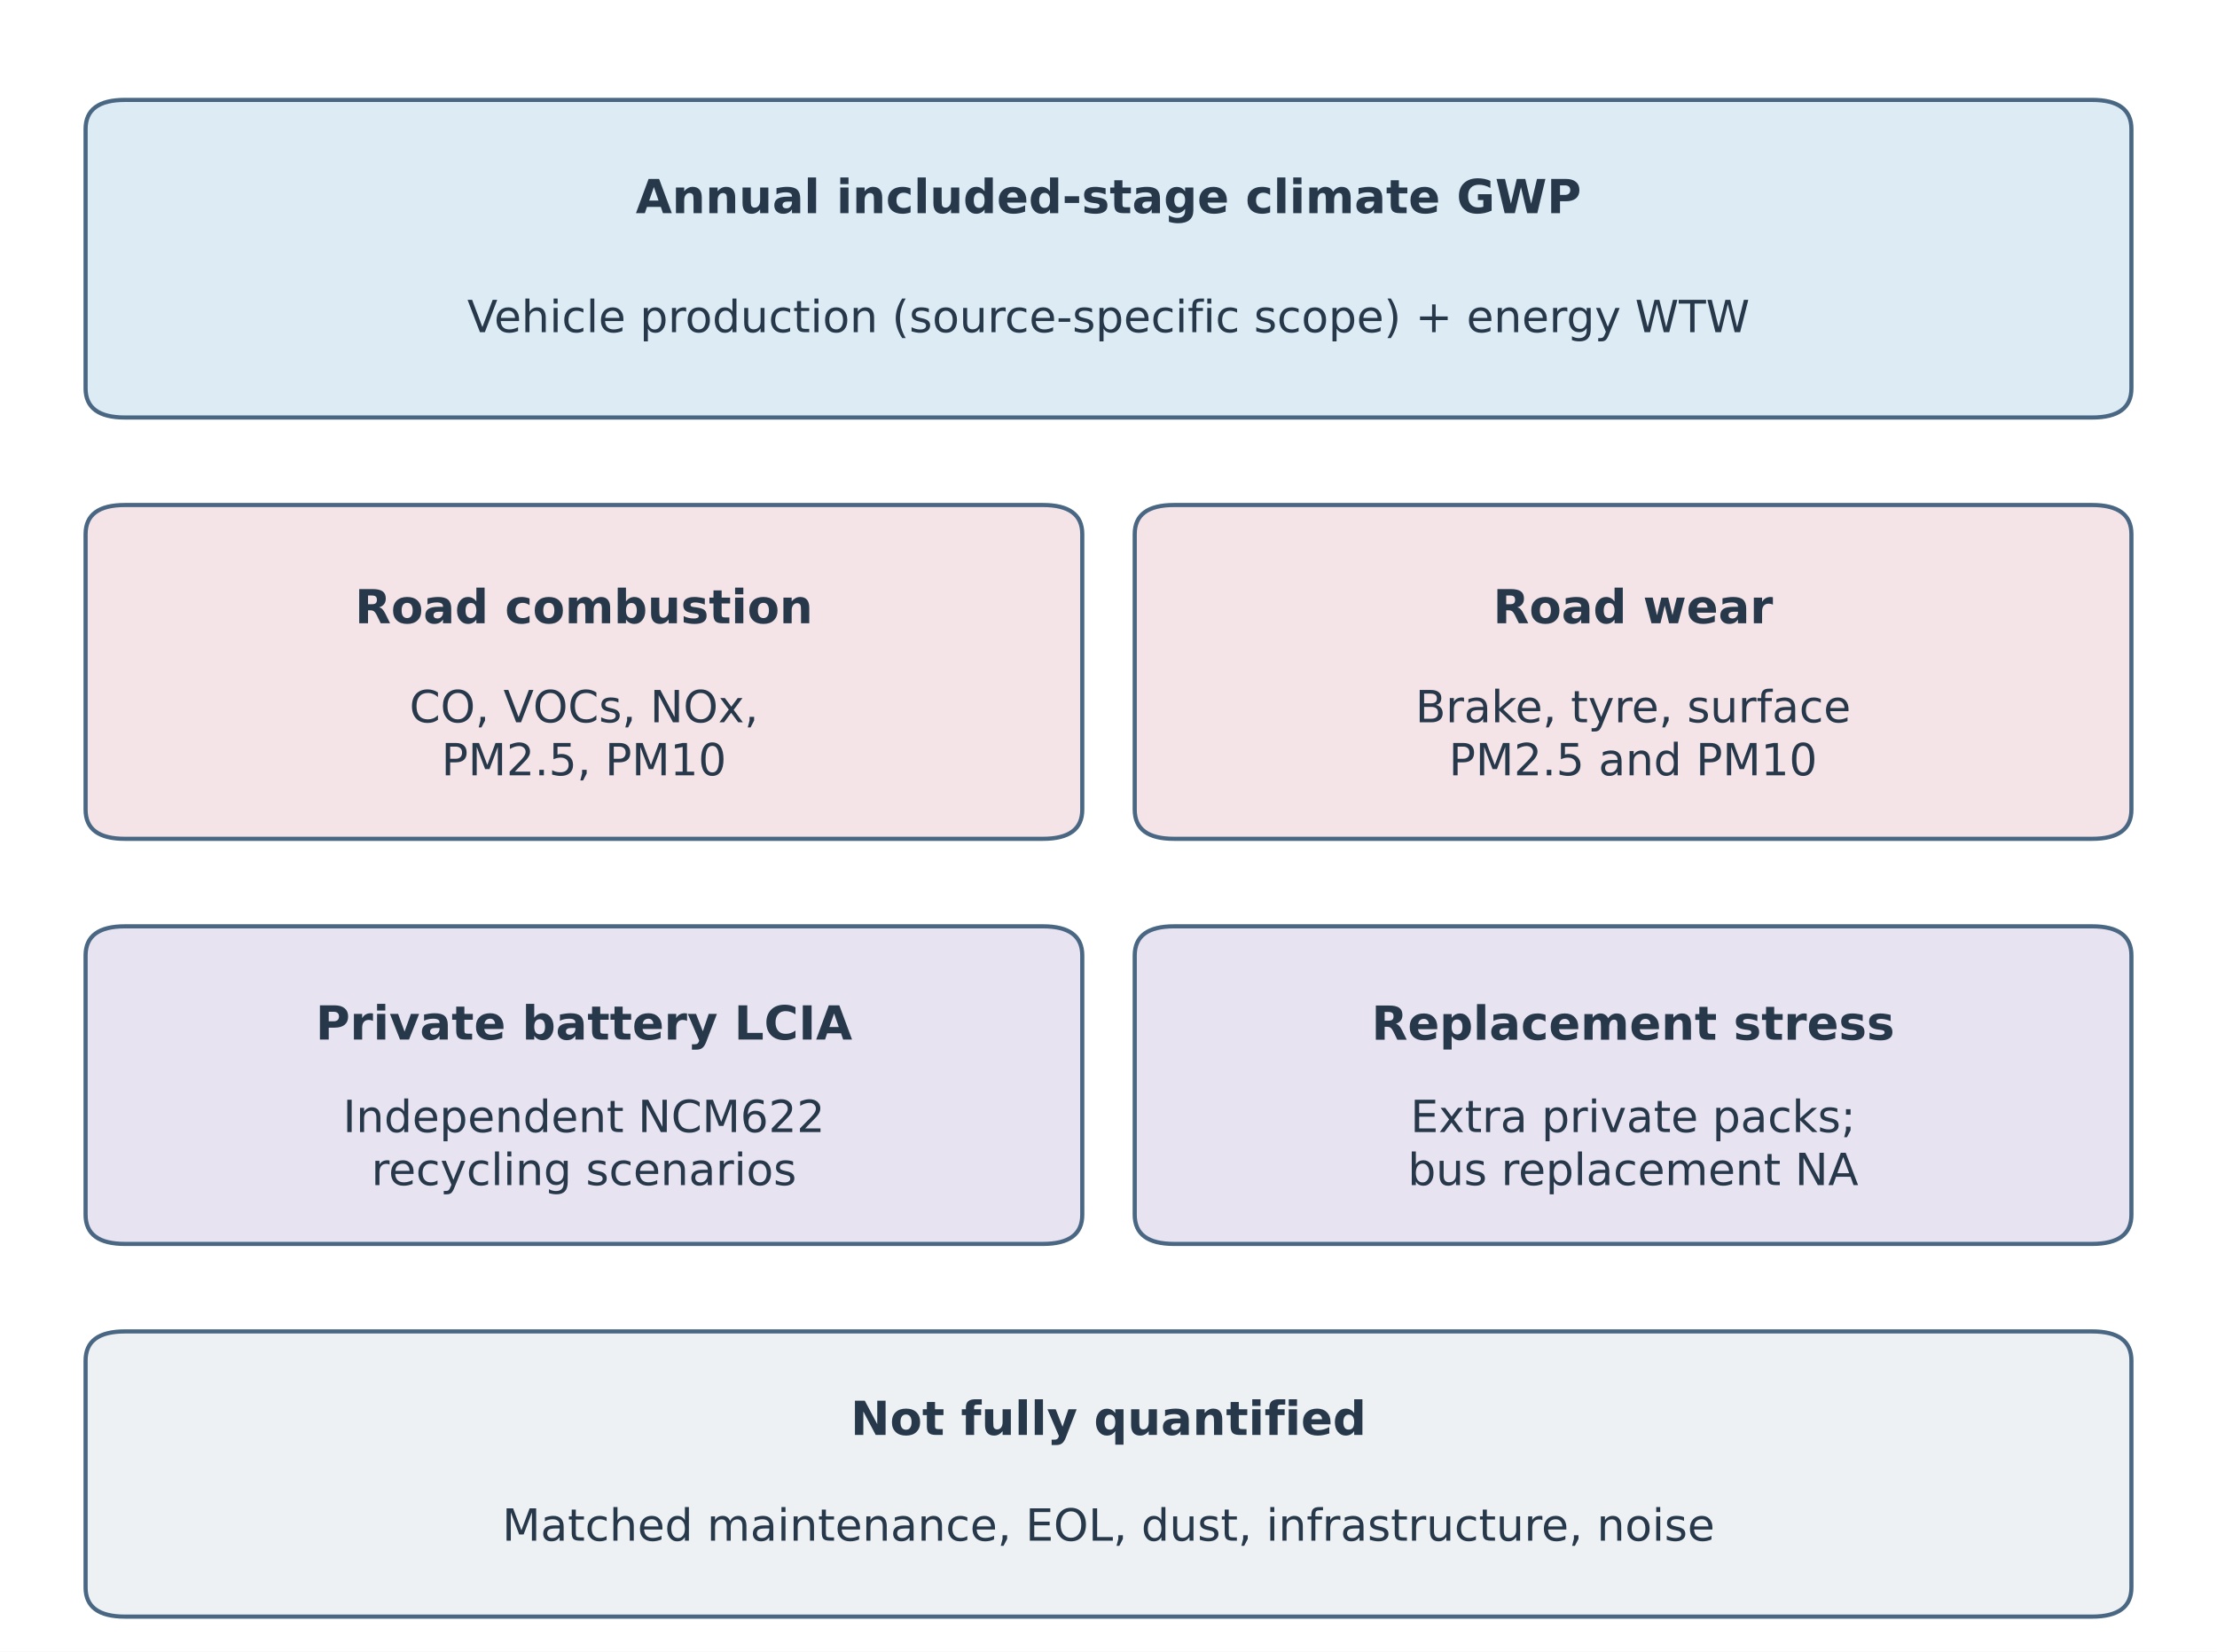
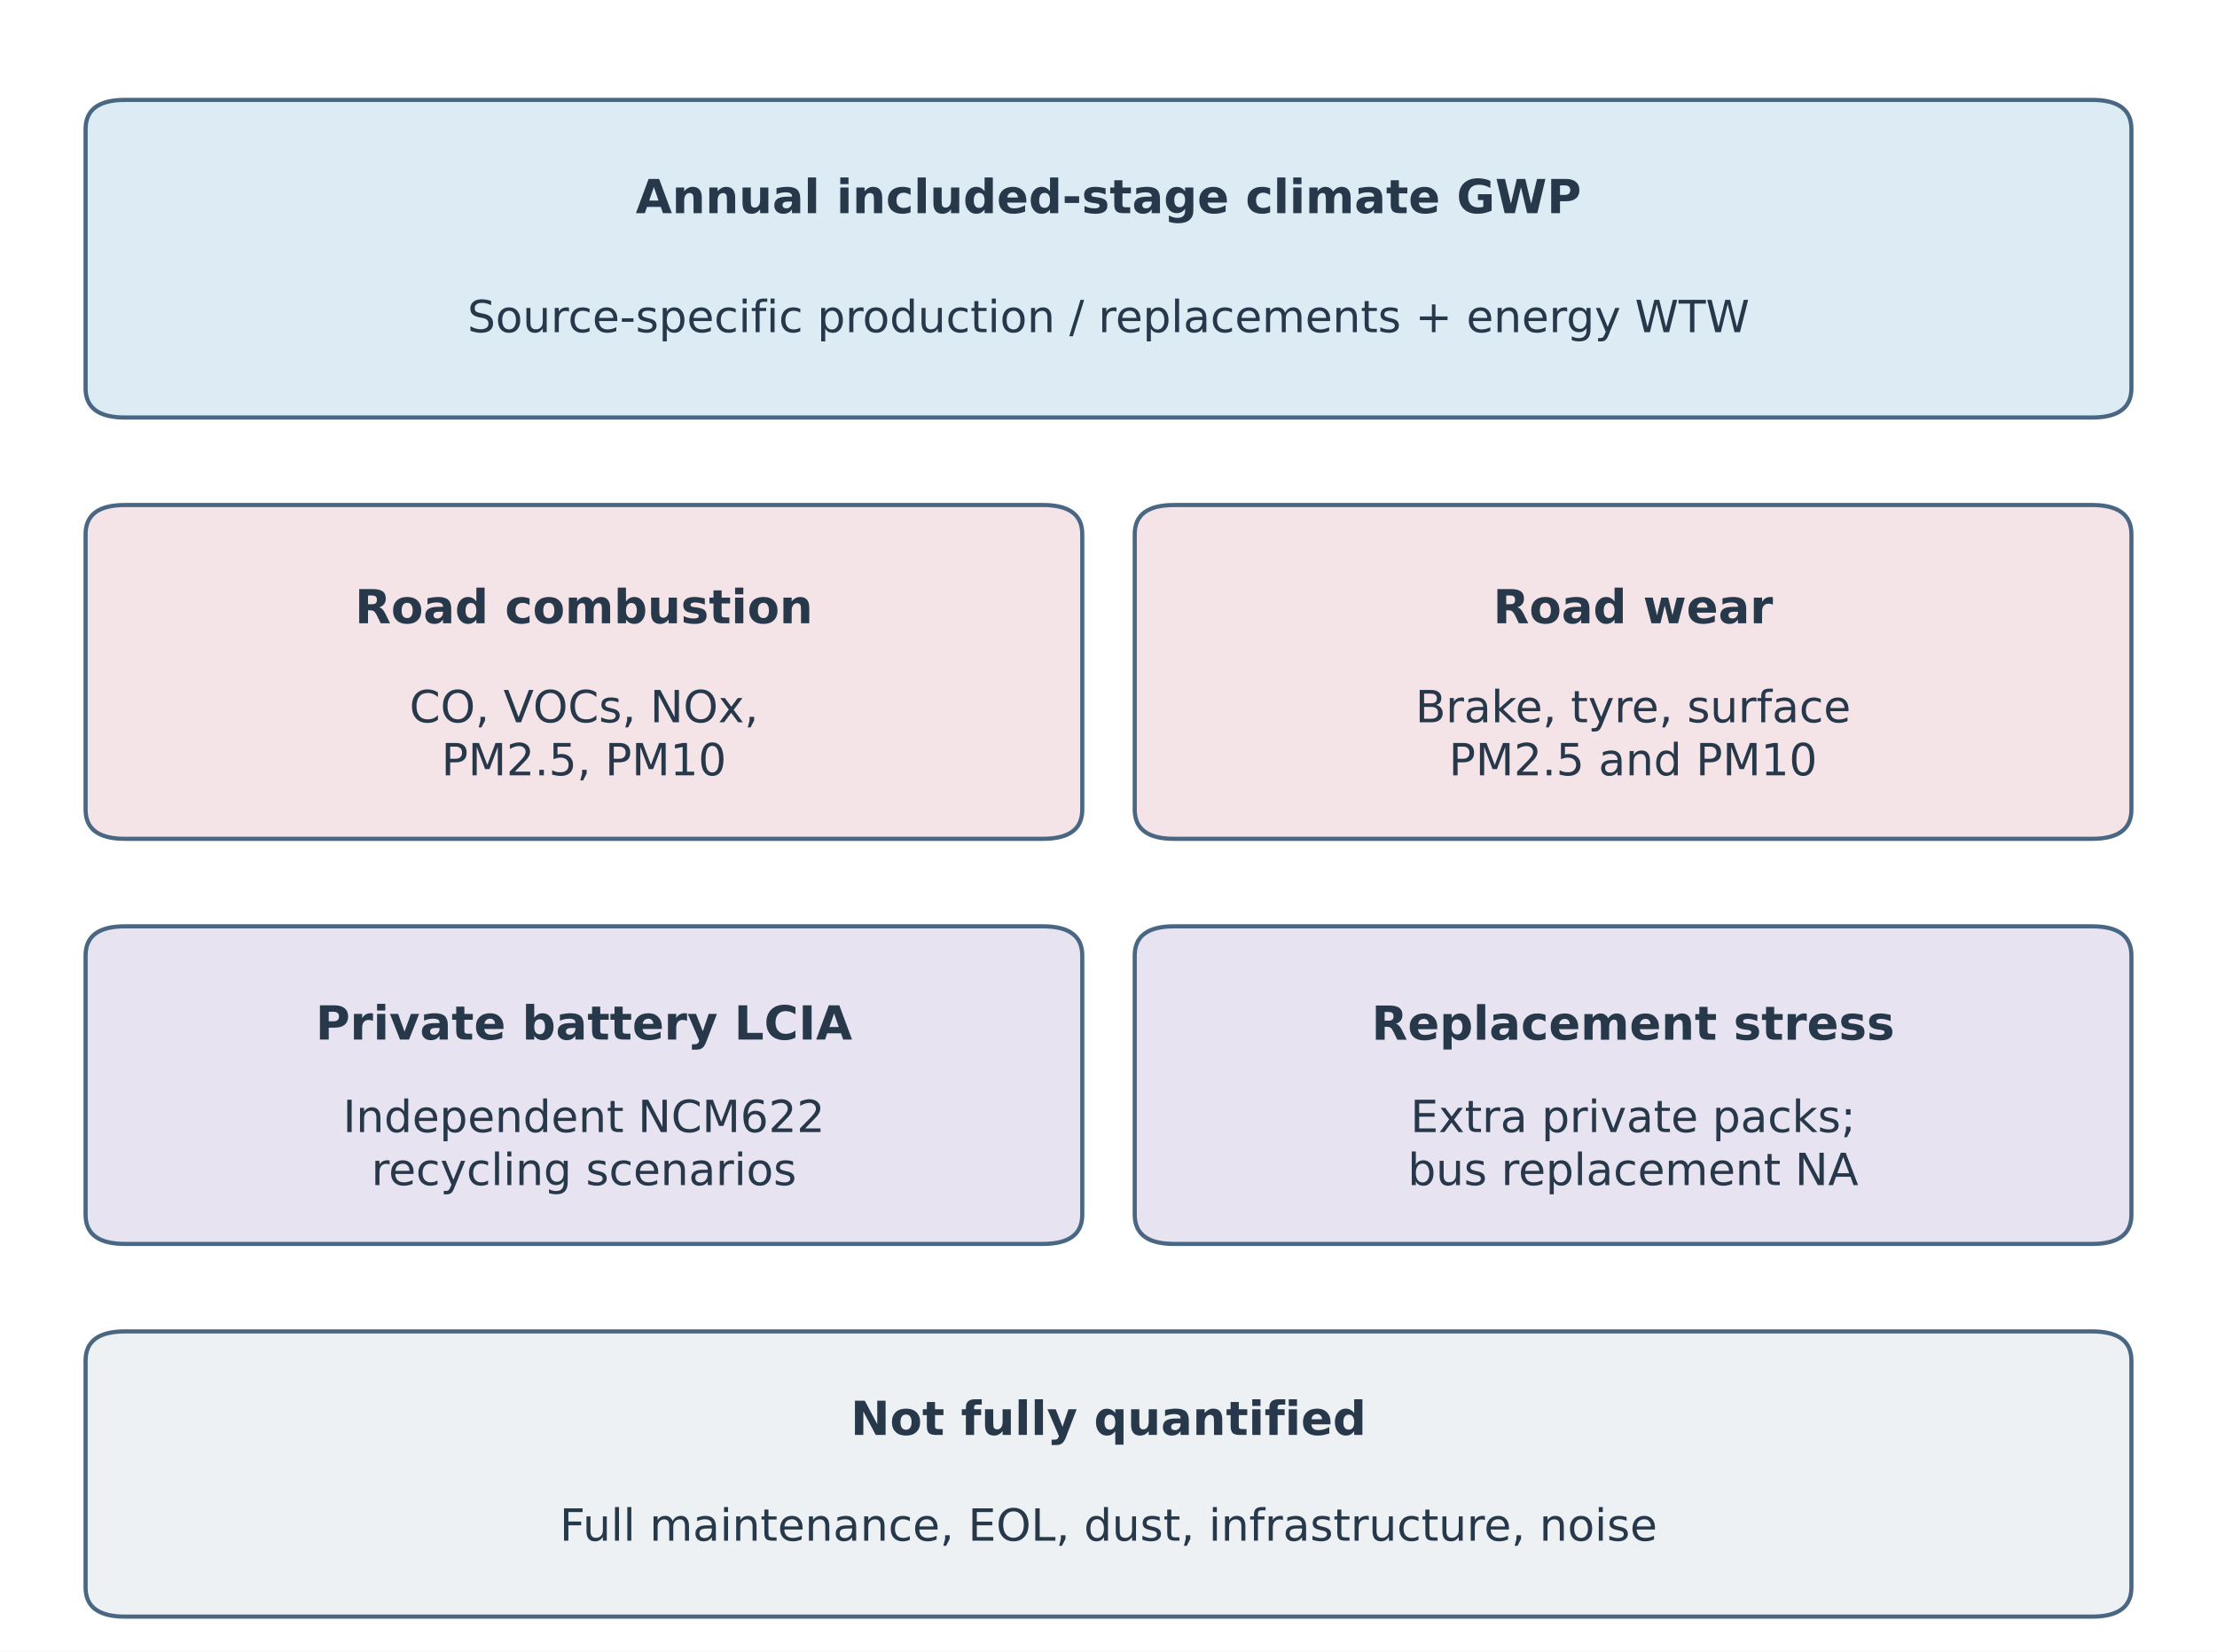
<svg xmlns="http://www.w3.org/2000/svg" width="425.197pt" height="316.8pt" viewBox="0 0 425.197 316.8" version="1.1">
  <defs>
    <style type="text/css">*{stroke-linejoin: round; stroke-linecap: butt}</style>
  </defs>
  <g id="figure_1">
    <g id="patch_1">
      <path d="M 0 316.8  L 425.197 316.8  L 425.197 0  L 0 0  z " style="fill: #ffffff" />
    </g>
    <g id="axes_1">
      <g id="patch_2">
-         <path d="M 23.96 80.079  L 401.237 80.079  Q 408.782 80.079 408.782 74.484  L 408.782 24.756  Q 408.782 19.162 401.237 19.162  L 23.96 19.162  Q 16.415 19.162 16.415 24.756  L 16.415 74.484  Q 16.415 80.079 23.96 80.079  z " clip-path="url(#p1f8ef4170f)" style="fill: #ddebf5; stroke: #496783; stroke-width: 0.8; stroke-linejoin: miter" />
+         <path d="M 23.96 80.079  L 401.237 80.079  Q 408.782 80.079 408.782 74.484  L 408.782 24.756  Q 408.782 19.162 401.237 19.162  L 23.96 19.162  Q 16.415 19.162 16.415 24.756  L 16.415 74.484  Q 16.415 80.079 23.96 80.079  z " clip-path="url(#p1d5b546962)" style="fill: #ddebf5; stroke: #496783; stroke-width: 0.8; stroke-linejoin: miter" />
      </g>
      <g id="patch_3">
-         <path d="M 23.96 160.886  L 200.023 160.886  Q 207.568 160.886 207.568 155.292  L 207.568 102.456  Q 207.568 96.862 200.023 96.862  L 23.96 96.862  Q 16.415 96.862 16.415 102.456  L 16.415 155.292  Q 16.415 160.886 23.96 160.886  z " clip-path="url(#p1f8ef4170f)" style="fill: #f4e4e8; stroke: #496783; stroke-width: 0.8; stroke-linejoin: miter" />
+         <path d="M 23.96 160.886  L 200.023 160.886  Q 207.568 160.886 207.568 155.292  L 207.568 102.456  Q 207.568 96.862 200.023 96.862  L 23.96 96.862  Q 16.415 96.862 16.415 102.456  L 16.415 155.292  Q 16.415 160.886 23.96 160.886  z " clip-path="url(#p1d5b546962)" style="fill: #f4e4e8; stroke: #496783; stroke-width: 0.8; stroke-linejoin: miter" />
      </g>
      <g id="patch_4">
-         <path d="M 225.174 160.886  L 401.237 160.886  Q 408.782 160.886 408.782 155.292  L 408.782 102.456  Q 408.782 96.862 401.237 96.862  L 225.174 96.862  Q 217.629 96.862 217.629 102.456  L 217.629 155.292  Q 217.629 160.886 225.174 160.886  z " clip-path="url(#p1f8ef4170f)" style="fill: #f4e4e8; stroke: #496783; stroke-width: 0.8; stroke-linejoin: miter" />
+         <path d="M 225.174 160.886  L 401.237 160.886  Q 408.782 160.886 408.782 155.292  L 408.782 102.456  Q 408.782 96.862 401.237 96.862  L 225.174 96.862  Q 217.629 96.862 217.629 102.456  L 217.629 155.292  Q 217.629 160.886 225.174 160.886  z " clip-path="url(#p1d5b546962)" style="fill: #f4e4e8; stroke: #496783; stroke-width: 0.8; stroke-linejoin: miter" />
      </g>
      <g id="patch_5">
-         <path d="M 23.96 238.586  L 200.023 238.586  Q 207.568 238.586 207.568 232.992  L 207.568 183.264  Q 207.568 177.67 200.023 177.67  L 23.96 177.67  Q 16.415 177.67 16.415 183.264  L 16.415 232.992  Q 16.415 238.586 23.96 238.586  z " clip-path="url(#p1f8ef4170f)" style="fill: #e8e3f0; stroke: #496783; stroke-width: 0.8; stroke-linejoin: miter" />
+         <path d="M 23.96 238.586  L 200.023 238.586  Q 207.568 238.586 207.568 232.992  L 207.568 183.264  Q 207.568 177.67 200.023 177.67  L 23.96 177.67  Q 16.415 177.67 16.415 183.264  L 16.415 232.992  Q 16.415 238.586 23.96 238.586  z " clip-path="url(#p1d5b546962)" style="fill: #e8e3f0; stroke: #496783; stroke-width: 0.8; stroke-linejoin: miter" />
      </g>
      <g id="patch_6">
-         <path d="M 225.174 238.586  L 401.237 238.586  Q 408.782 238.586 408.782 232.992  L 408.782 183.264  Q 408.782 177.67 401.237 177.67  L 225.174 177.67  Q 217.629 177.67 217.629 183.264  L 217.629 232.992  Q 217.629 238.586 225.174 238.586  z " clip-path="url(#p1f8ef4170f)" style="fill: #e8e3f0; stroke: #496783; stroke-width: 0.8; stroke-linejoin: miter" />
+         <path d="M 225.174 238.586  L 401.237 238.586  Q 408.782 238.586 408.782 232.992  L 408.782 183.264  Q 408.782 177.67 401.237 177.67  L 225.174 177.67  Q 217.629 177.67 217.629 183.264  L 217.629 232.992  Q 217.629 238.586 225.174 238.586  z " clip-path="url(#p1d5b546962)" style="fill: #e8e3f0; stroke: #496783; stroke-width: 0.8; stroke-linejoin: miter" />
      </g>
      <g id="patch_7">
-         <path d="M 23.96 310.07  L 401.237 310.07  Q 408.782 310.07 408.782 304.476  L 408.782 260.964  Q 408.782 255.369 401.237 255.369  L 23.96 255.369  Q 16.415 255.369 16.415 260.964  L 16.415 304.476  Q 16.415 310.07 23.96 310.07  z " clip-path="url(#p1f8ef4170f)" style="fill: #edf1f4; stroke: #496783; stroke-width: 0.8; stroke-linejoin: miter" />
+         <path d="M 23.96 310.07  L 401.237 310.07  Q 408.782 310.07 408.782 304.476  L 408.782 260.964  Q 408.782 255.369 401.237 255.369  L 23.96 255.369  Q 16.415 255.369 16.415 260.964  L 16.415 304.476  Q 16.415 310.07 23.96 310.07  z " clip-path="url(#p1d5b546962)" style="fill: #edf1f4; stroke: #496783; stroke-width: 0.8; stroke-linejoin: miter" />
      </g>
      <g id="text_1">
        <text style="fill: #263849; font: 700 9px 'DejaVu Sans'; text-anchor: middle" x="212.598" y="40.88" transform="rotate(-0 212.5984 40.87967)">Annual included-stage climate GWP</text>
      </g>
      <g id="text_2">
-         <text style="fill: #263849; font: 8.5px 'DejaVu Sans'; text-anchor: middle" x="212.598" y="63.714" transform="rotate(-0 212.5984 63.71386)">Vehicle production (source-specific scope) + energy WTW</text>
+         <text style="fill: #263849; font: 8.5px 'DejaVu Sans'; text-anchor: middle" x="212.598" y="63.714" transform="rotate(-0 212.5984 63.71386)">Source-specific production / replacements + energy WTW</text>
      </g>
      <g id="text_3">
        <text style="fill: #263849; font: 700 9px 'DejaVu Sans'; text-anchor: middle" x="111.991" y="119.547" transform="rotate(-0 111.9913 119.5471)">Road combustion</text>
      </g>
      <g id="text_4">
        <text style="fill: #263849; font: 8.5px 'DejaVu Sans'" transform="translate(78.52387 138.5384)">CO, VOCs, NOx,</text>
        <text style="fill: #263849; font: 8.5px 'DejaVu Sans'" transform="translate(84.6638 148.7024)">PM2.5, PM10</text>
      </g>
      <g id="text_5">
        <text style="fill: #263849; font: 700 9px 'DejaVu Sans'; text-anchor: middle" x="313.206" y="119.547" transform="rotate(-0 313.2056 119.5471)">Road wear</text>
      </g>
      <g id="text_6">
        <text style="fill: #263849; font: 8.5px 'DejaVu Sans'" transform="translate(271.4579 138.5384)">Brake, tyre, surface</text>
        <text style="fill: #263849; font: 8.5px 'DejaVu Sans'" transform="translate(277.8821 148.7024)">PM2.5 and PM10</text>
      </g>
      <g id="text_7">
        <text style="fill: #263849; font: 700 9px 'DejaVu Sans'; text-anchor: middle" x="111.991" y="199.387" transform="rotate(-0 111.9913 199.3874)">Private battery LCIA</text>
      </g>
      <g id="text_8">
        <text style="fill: #263849; font: 8.5px 'DejaVu Sans'" transform="translate(65.77454 217.1396)">Independent NCM622</text>
        <text style="fill: #263849; font: 8.5px 'DejaVu Sans'" transform="translate(71.22583 227.3036)">recycling scenarios</text>
      </g>
      <g id="text_9">
        <text style="fill: #263849; font: 700 9px 'DejaVu Sans'; text-anchor: middle" x="313.206" y="199.423" transform="rotate(-0 313.2056 199.4226)">Replacement stress</text>
      </g>
      <g id="text_10">
        <text style="fill: #263849; font: 8.5px 'DejaVu Sans'" transform="translate(270.5123 217.1396)">Extra private packs;</text>
        <text style="fill: #263849; font: 8.5px 'DejaVu Sans'" transform="translate(269.9957 227.3036)">bus replacement NA</text>
      </g>
      <g id="text_11">
        <text style="fill: #263849; font: 700 9px 'DejaVu Sans'; text-anchor: middle" x="212.598" y="275.223" transform="rotate(-0 212.5984 275.2225)">Not fully quantified</text>
      </g>
      <g id="text_12">
-         <text style="fill: #263849; font: 8.5px 'DejaVu Sans'; text-anchor: middle" x="212.598" y="295.508" transform="rotate(-0 212.5984 295.5081)">Matched maintenance, EOL, dust, infrastructure, noise</text>
+         <text style="fill: #263849; font: 8.5px 'DejaVu Sans'; text-anchor: middle" x="212.598" y="295.508" transform="rotate(-0 212.5984 295.5081)">Full maintenance, EOL, dust, infrastructure, noise</text>
      </g>
    </g>
  </g>
  <defs>
-     <clipPath id="p1f8ef4170f">
+     <clipPath id="p1d5b546962">
      <rect x="3" y="3" width="419.196" height="310.8" />
    </clipPath>
  </defs>
</svg>
